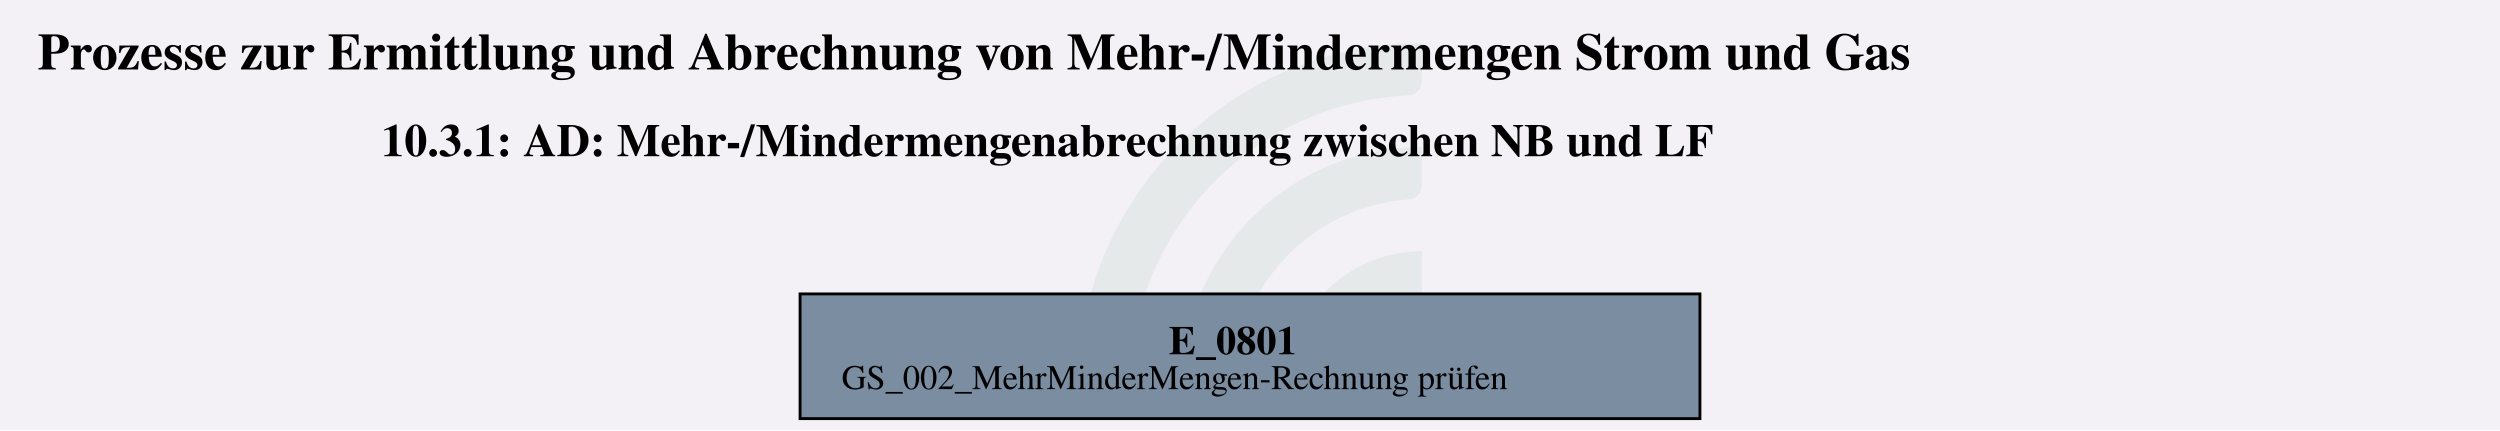
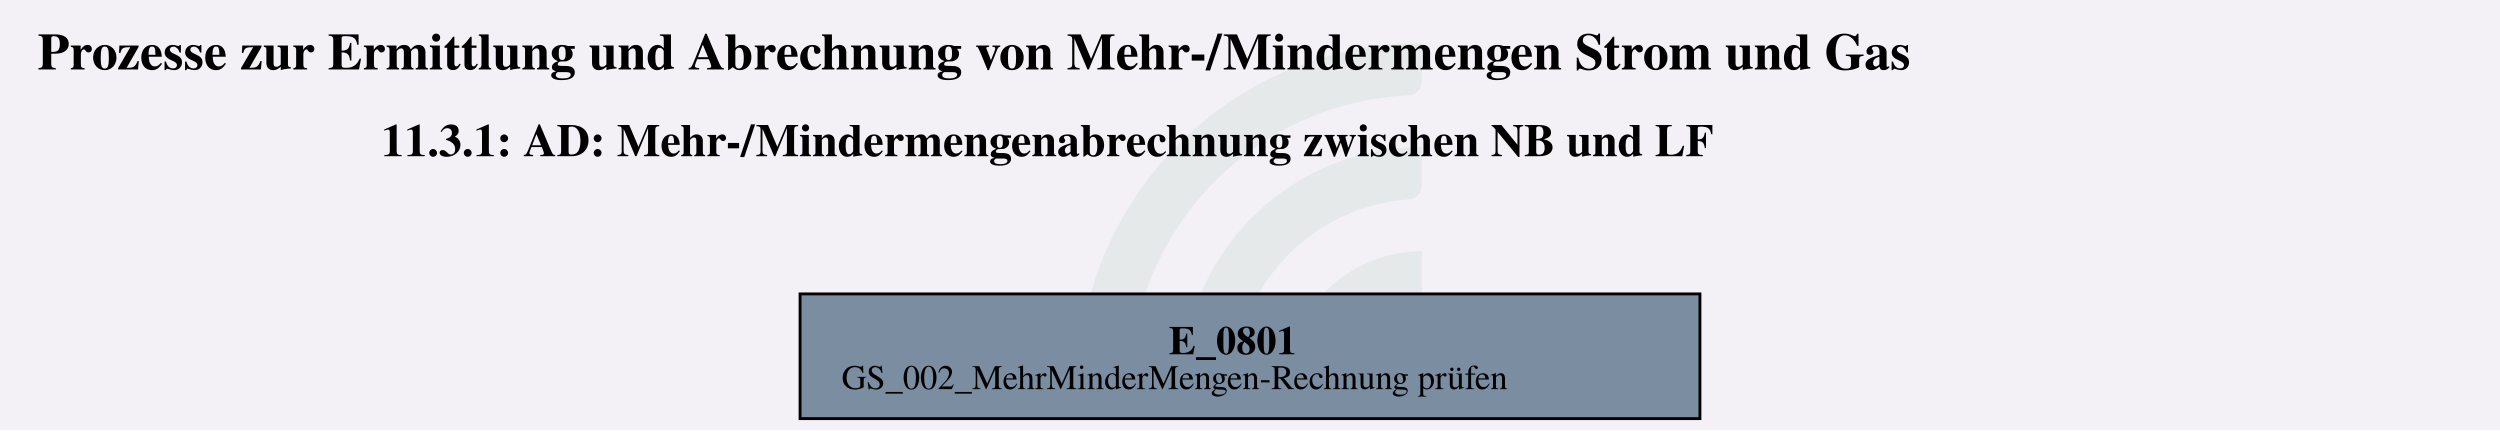
<svg xmlns="http://www.w3.org/2000/svg" version="1.1" width="1154.667px" viewBox="0 0 1154.667 198.667" height="198.667px">
  <g>
    <svg version="1.1" width="1154.667px" viewBox="0 0 1154.667 198.667" height="198.667px">
      <polygon fill="#f3f1f6" points="0,0 1154.667,0 1154.667,198.667 0,198.667" />
      <g>
        <g transform="translate(497.9256, 19.86667) scale(1 1) translate(0, 0) scale(0.898493 0.898493) ">
          <defs id="defs2">
            <clipPath clipPathUnits="userSpaceOnUse" id="clipPath23">
              <path d="M 0,568.156 H 579.236 V 0 H 0 Z" id="path21" />
            </clipPath>
          </defs>
          <g id="layer1" transform="translate(-16.54194,-55.30527)">
            <g id="g19" clip-path="url(#clipPath23)" transform="matrix(0.3527778,0,0,-0.3527778,0.01017023,243.7368)" style="opacity:0.2">
              <g id="g25" transform="translate(122.444,32.7195)">
                <path d="m 0,0 h -56.104 c -11,0 -19.898,9.123 -19.463,20.115 10.594,267.191 231.277,481.302 501.029,481.302 v -56.02 c 0,-10.98 -8.688,-19.892 -19.658,-20.393 C 180.29,414.697 0,228.005 0,0" style="fill:#6ead83;fill-opacity:0.5;fill-rule:nonzero;stroke:none" id="path27" />
              </g>
              <g id="g29" transform="translate(273.7828,32.7195)">
                <path d="m 0,0 h -55.926 c -11.228,0 -20.091,9.482 -19.435,20.69 10.744,183.439 163.389,329.388 349.485,329.388 v -56.263 c 0,-10.709 -8.273,-19.617 -18.957,-20.35 C 112.819,263.696 0,144.774 0,0" style="fill:#6ead83;fill-opacity:0.5;fill-rule:nonzero;stroke:none" id="path31" />
              </g>
              <g id="g33" transform="translate(425.7667,32.7195)">
                <path d="m 0,0 h -55.445 c -11.653,0 -20.604,10.17 -19.334,21.753 10.866,99.032 95.031,176.341 196.919,176.341 v -57.011 c 0,-10.046 -7.283,-18.755 -17.229,-20.165 C 45.688,112.522 0,61.497 0,0" style="fill:#6ead83;fill-opacity:0.5;fill-rule:nonzero;stroke:none" id="path35" />
              </g>
            </g>
          </g>
        </g>
        <svg width="866pt" height="149pt" viewBox="0.00 0.00 865.50 149.28">
          <g id="graph0" class="graph" transform="scale(1 1) rotate(0) translate(4 145.28)">
            <text text-anchor="start" x="8" y="-121.18" font-family="Times,serif" font-weight="bold" font-size="18.00">Prozesse zur Ermittlung und Abrechnung von Mehr-/Mindermengen Strom und Gas</text>
-             <text text-anchor="start" x="127.25" y="-91.08" font-family="Times,serif" font-weight="bold" font-size="16.00">10.3.1: AD: Mehr-/Mindermengenabrechnung zwischen NB und LF</text>
+             <text text-anchor="start" x="127.25" y="-91.08" font-family="Times,serif" font-weight="bold" font-size="16.00">11.3.1: AD: Mehr-/Mindermengenabrechnung zwischen NB und LF</text>
            <g id="node1" class="node">
              <polygon fill="#7a8da1" stroke="black" points="584.9,-43.28 272.6,-43.28 272.6,0 584.9,0 584.9,-43.28" />
              <text text-anchor="start" x="400.62" y="-22.34" font-family="Times,serif" font-weight="bold" font-size="14.00">E_0801</text>
              <text text-anchor="start" x="287" y="-10.24" font-family="Times,serif" font-size="12.00">GS_002_MehrMinderMengen-Rechnung prüfen</text>
            </g>
          </g>
        </svg>
      </g>
    </svg>
  </g>
</svg>
